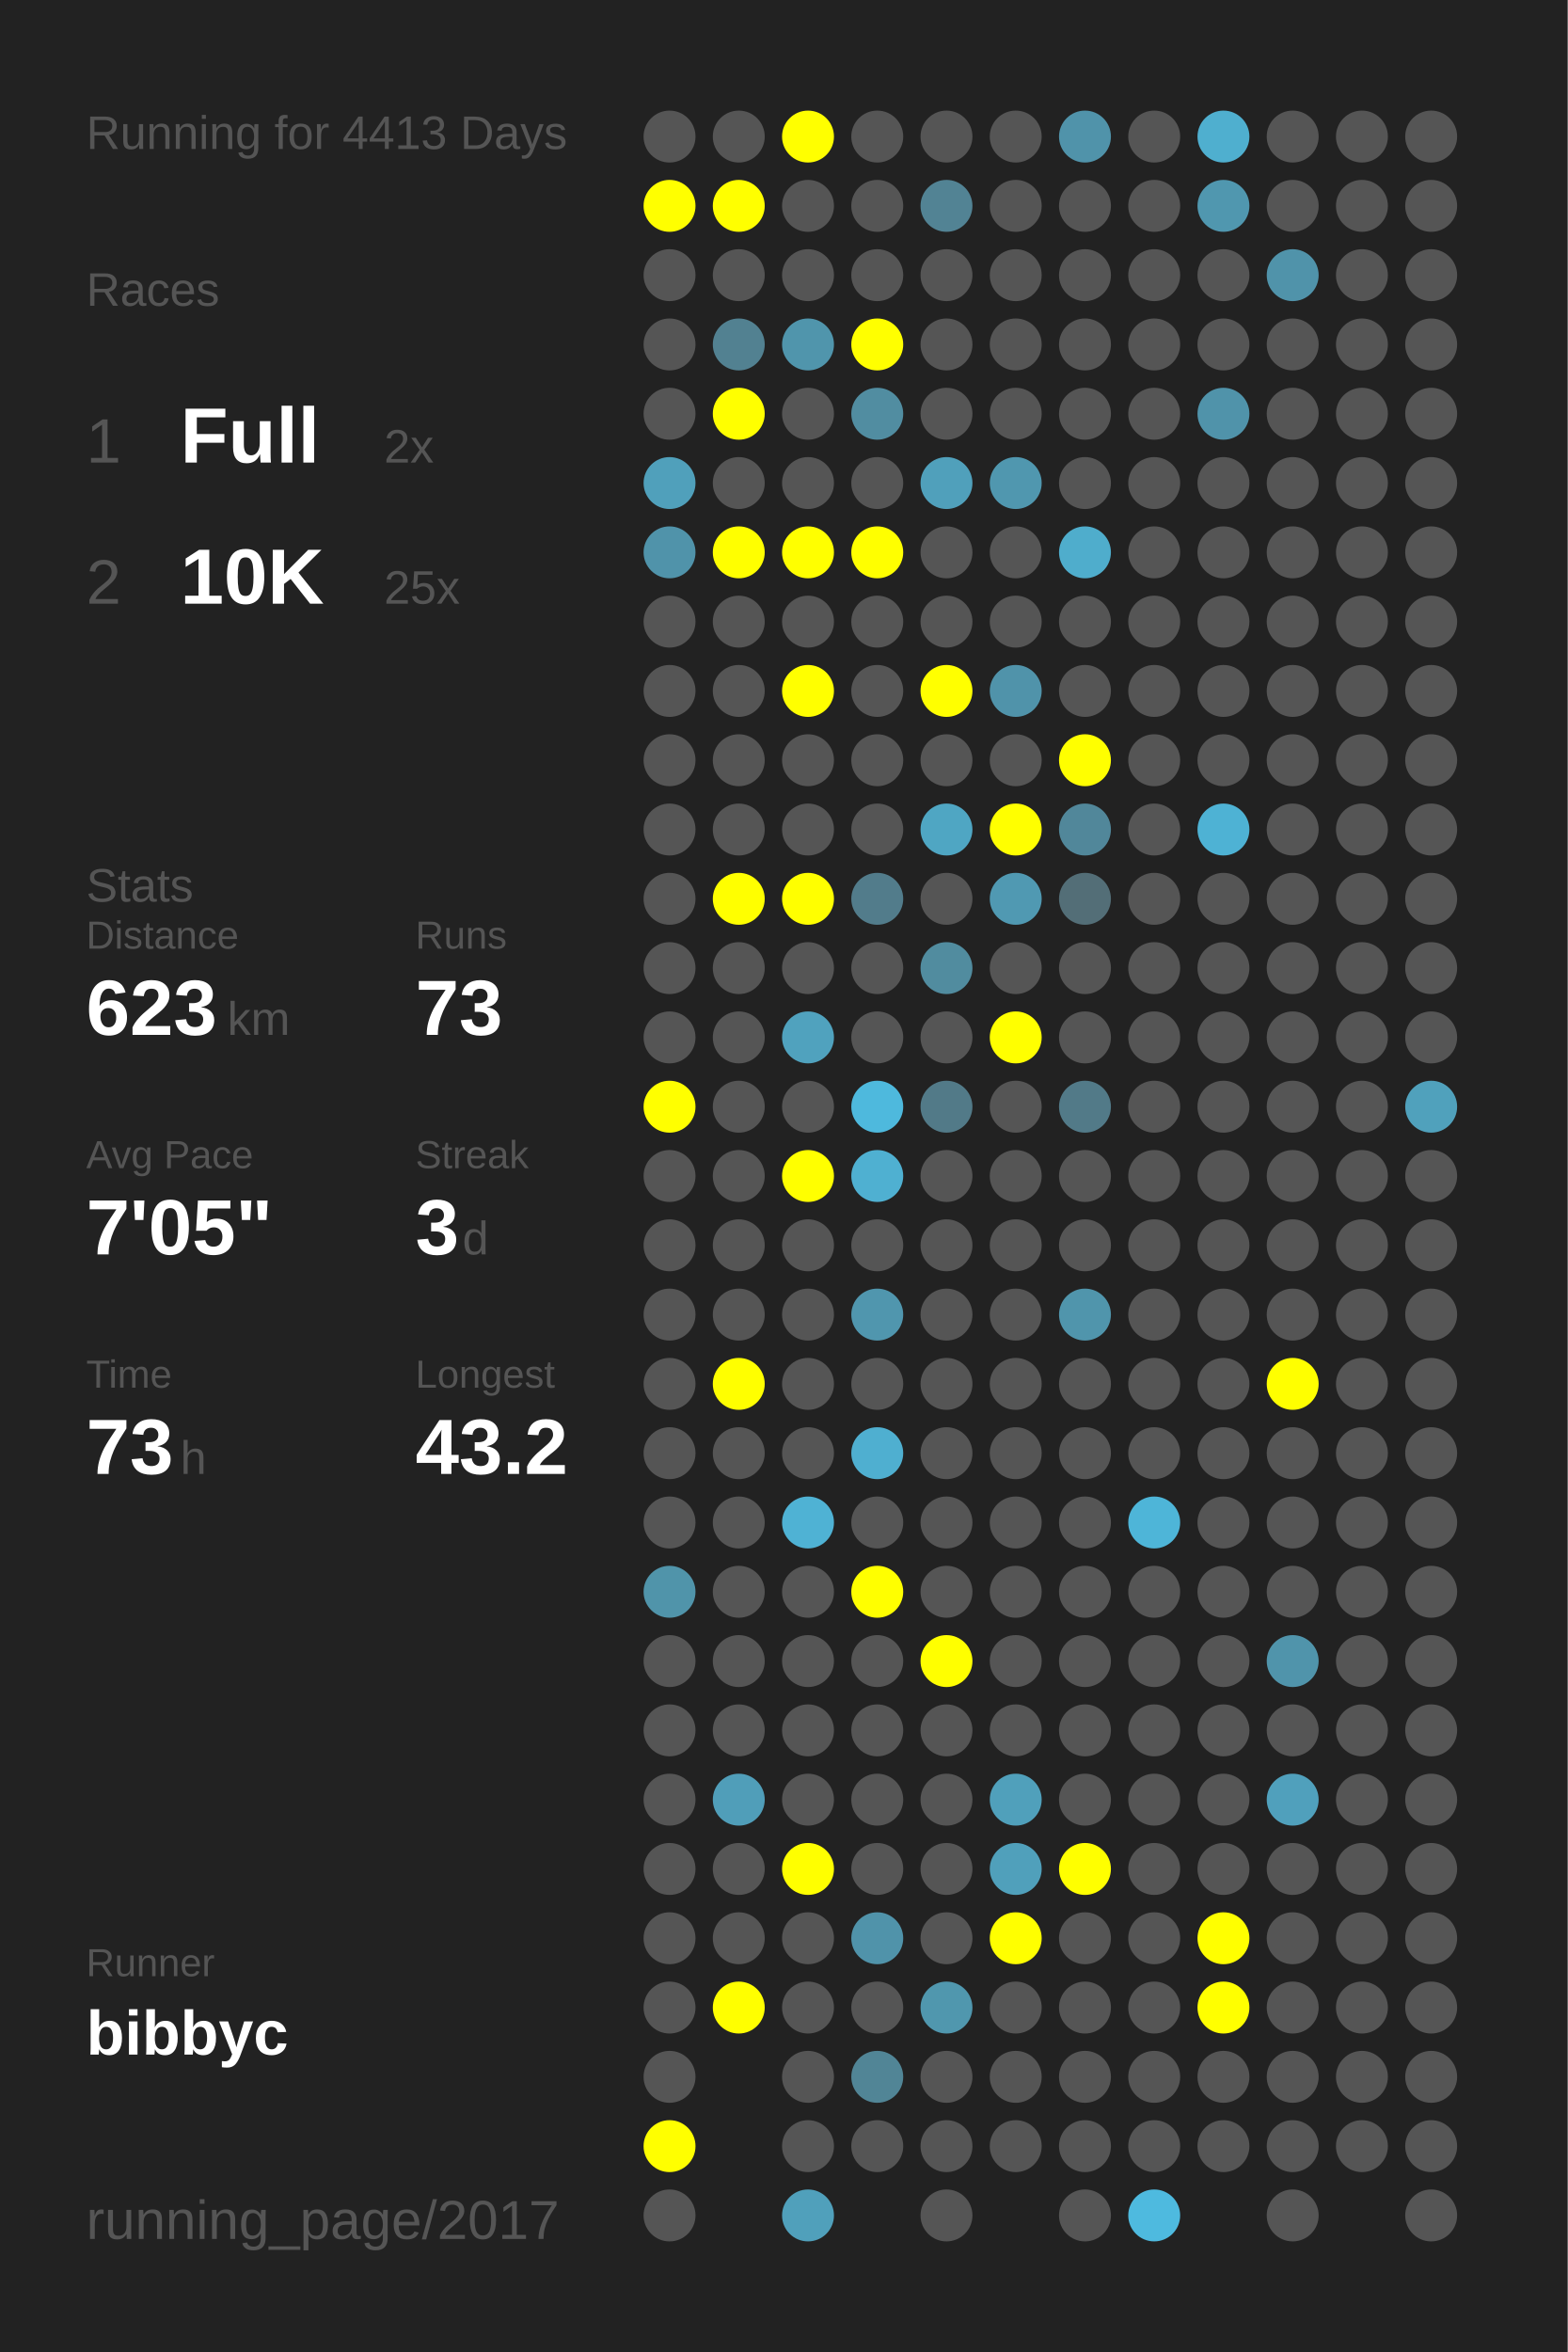
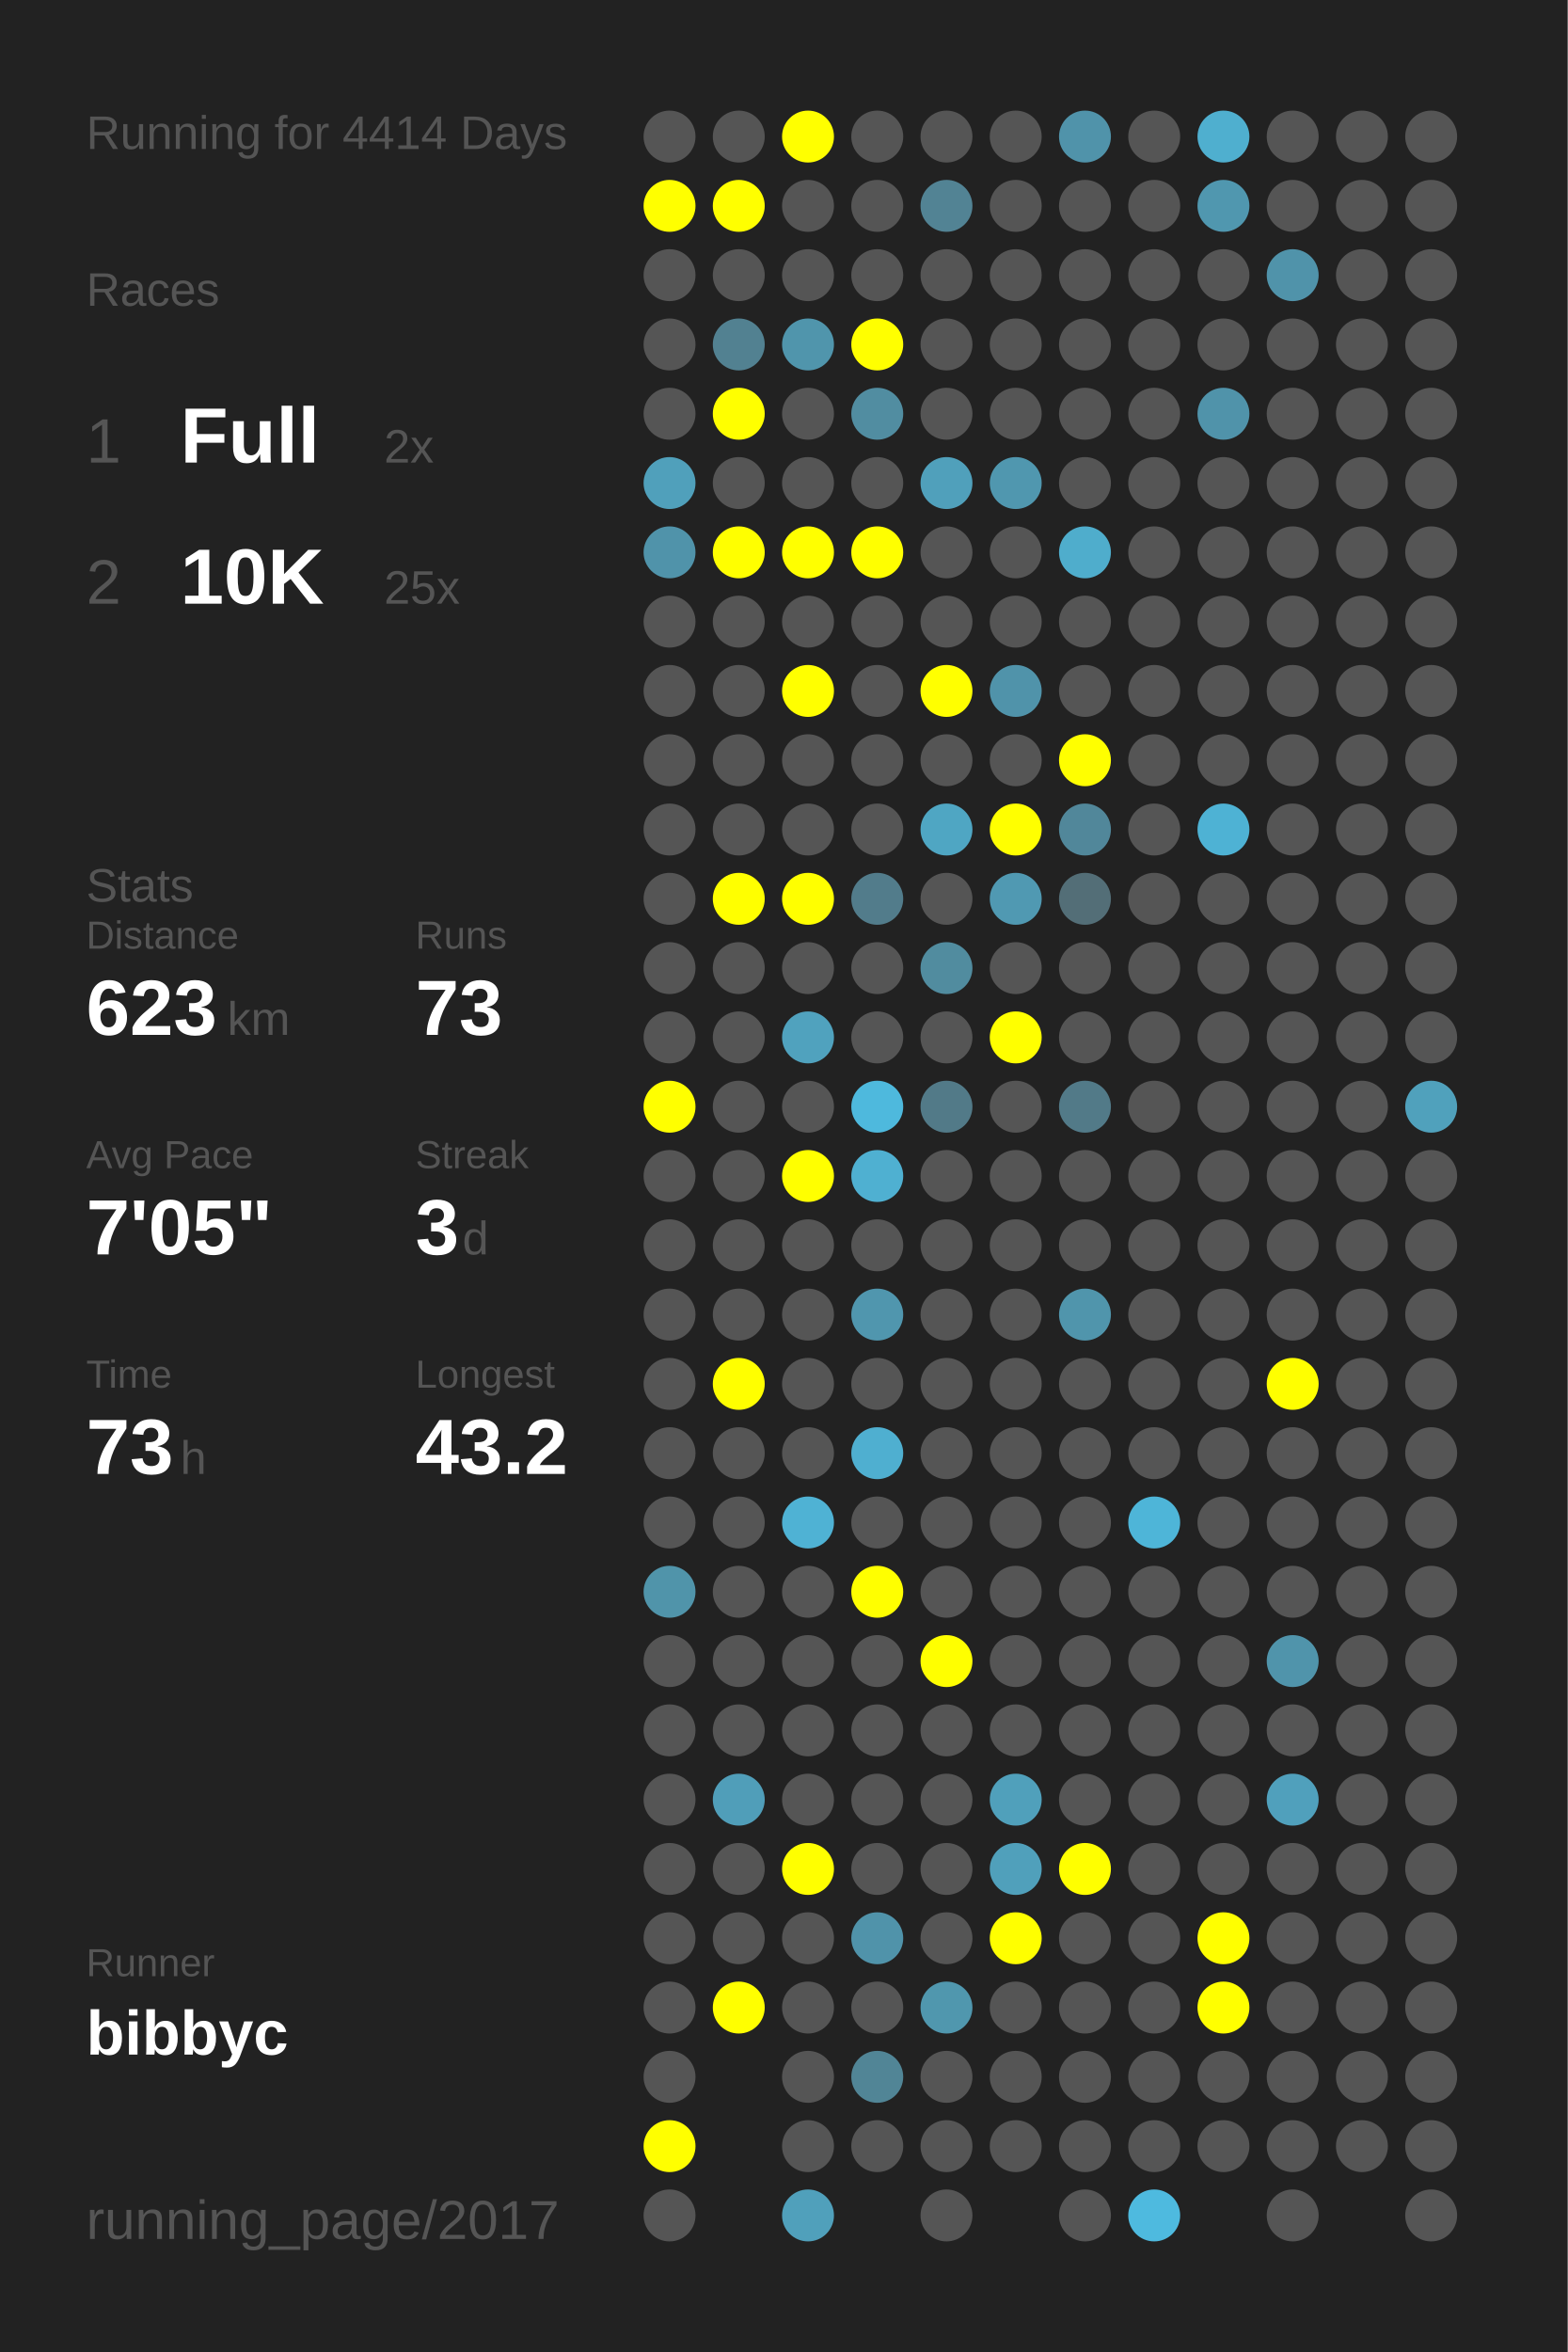
<svg xmlns="http://www.w3.org/2000/svg" baseProfile="full" height="300mm" version="1.1" viewBox="0,0,200,300" width="200mm">
  <defs />
  <rect fill="#222222" height="300" width="200" x="0" y="0" />
-   <text fill="#555555" style="font-size:6px; font-family:Arial;" x="11" y="19">Running for 4413 Days</text>
+   <text fill="#555555" style="font-size:6px; font-family:Arial;" x="11" y="19">Running for 4414 Days</text>
  <text fill="#555555" style="font-size:6px; font-family:Arial;" x="11" y="39">Races</text>
  <text fill="#555555" style="font-size:8px; font-family:Arial;" x="11" y="59">1</text>
  <text fill="#FFFFFF" style="font-size:10px; font-family:Arial; font-weight:bold;" x="23" y="59">Full</text>
  <text fill="#555555" style="font-size:6px; font-family:Arial;" x="49" y="59">2x</text>
  <text fill="#555555" style="font-size:8px; font-family:Arial;" x="11" y="77">2</text>
  <text fill="#FFFFFF" style="font-size:10px; font-family:Arial; font-weight:bold;" x="23" y="77">10K</text>
  <text fill="#555555" style="font-size:6px; font-family:Arial;" x="49" y="77">25x</text>
  <text fill="#555555" style="font-size:6px; font-family:Arial;" x="11" y="115">Stats</text>
  <text fill="#555555" style="font-size:5px; font-family:Arial;" x="11" y="121">Distance</text>
  <text fill="#FFFFFF" style="font-size:10px; font-family:Arial; font-weight:bold;" x="11" y="132">623</text>
  <text fill="#555555" style="font-size:6px; font-family:Arial;" x="29" y="132">km</text>
  <text fill="#555555" style="font-size:5px; font-family:Arial;" x="53" y="121">Runs</text>
  <text fill="#FFFFFF" style="font-size:10px; font-family:Arial; font-weight:bold;" x="53" y="132">73</text>
  <text fill="#555555" style="font-size:5px; font-family:Arial;" x="11" y="149">Avg Pace</text>
  <text fill="#FFFFFF" style="font-size:10px; font-family:Arial; font-weight:bold;" x="11" y="160">7'05"</text>
  <text fill="#555555" style="font-size:5px; font-family:Arial;" x="53" y="149">Streak</text>
  <text fill="#FFFFFF" style="font-size:10px; font-family:Arial; font-weight:bold;" x="53" y="160">3</text>
  <text fill="#555555" style="font-size:6px; font-family:Arial;" x="59" y="160">d</text>
  <text fill="#555555" style="font-size:5px; font-family:Arial;" x="11" y="177">Time</text>
  <text fill="#FFFFFF" style="font-size:10px; font-family:Arial; font-weight:bold;" x="11" y="188">73</text>
  <text fill="#555555" style="font-size:6px; font-family:Arial;" x="23" y="188">h</text>
  <text fill="#555555" style="font-size:5px; font-family:Arial;" x="53" y="177">Longest</text>
  <text fill="#FFFFFF" style="font-size:10px; font-family:Arial; font-weight:bold;" x="53" y="188">43.2</text>
  <text fill="#555555" style="font-size:5px; font-family:Arial;" x="11" y="252.065">Runner</text>
  <text fill="#FFFFFF" style="font-size:8px; font-family:Arial; font-weight:bold;" x="11" y="262.065">bibbyc</text>
  <text fill="#555555" style="font-size:7px; font-family:Arial;" x="11" y="285.581">running_page/2017</text>
  <circle cx="85.417" cy="17.419" fill="#555555" r="3.312" />
  <circle cx="85.417" cy="26.258" fill="#FFFF00" r="3.312" />
  <circle cx="85.417" cy="35.097" fill="#555555" r="3.312" />
  <circle cx="85.417" cy="43.935" fill="#555555" r="3.312" />
  <circle cx="85.417" cy="52.774" fill="#555555" r="3.312" />
  <circle cx="85.417" cy="61.613" fill="#50a0bb" r="3.312" />
  <circle cx="85.417" cy="70.452" fill="#5093aa" r="3.312" />
  <circle cx="85.417" cy="79.29" fill="#555555" r="3.312" />
  <circle cx="85.417" cy="88.129" fill="#555555" r="3.312" />
  <circle cx="85.417" cy="96.968" fill="#555555" r="3.312" />
  <circle cx="85.417" cy="105.806" fill="#555555" r="3.312" />
  <circle cx="85.417" cy="114.645" fill="#555555" r="3.312" />
  <circle cx="85.417" cy="123.484" fill="#555555" r="3.312" />
  <circle cx="85.417" cy="132.323" fill="#555555" r="3.312" />
  <circle cx="85.417" cy="141.161" fill="#FFFF00" r="3.312" />
  <circle cx="85.417" cy="150" fill="#555555" r="3.312" />
  <circle cx="85.417" cy="158.839" fill="#555555" r="3.312" />
  <circle cx="85.417" cy="167.677" fill="#555555" r="3.312" />
  <circle cx="85.417" cy="176.516" fill="#555555" r="3.312" />
  <circle cx="85.417" cy="185.355" fill="#555555" r="3.312" />
  <circle cx="85.417" cy="194.194" fill="#555555" r="3.312" />
  <circle cx="85.417" cy="203.032" fill="#5094aa" r="3.312" />
  <circle cx="85.417" cy="211.871" fill="#555555" r="3.312" />
  <circle cx="85.417" cy="220.71" fill="#555555" r="3.312" />
  <circle cx="85.417" cy="229.548" fill="#555555" r="3.312" />
  <circle cx="85.417" cy="238.387" fill="#555555" r="3.312" />
  <circle cx="85.417" cy="247.226" fill="#555555" r="3.312" />
  <circle cx="85.417" cy="256.065" fill="#555555" r="3.312" />
  <circle cx="85.417" cy="264.903" fill="#555555" r="3.312" />
  <circle cx="85.417" cy="273.742" fill="#FFFF00" r="3.312" />
  <circle cx="85.417" cy="282.581" fill="#555555" r="3.312" />
  <circle cx="94.25" cy="17.419" fill="#555555" r="3.312" />
  <circle cx="94.25" cy="26.258" fill="#FFFF00" r="3.312" />
  <circle cx="94.25" cy="35.097" fill="#555555" r="3.312" />
  <circle cx="94.25" cy="43.935" fill="#528191" r="3.312" />
  <circle cx="94.25" cy="52.774" fill="#FFFF00" r="3.312" />
  <circle cx="94.25" cy="61.613" fill="#555555" r="3.312" />
  <circle cx="94.25" cy="70.452" fill="#FFFF00" r="3.312" />
  <circle cx="94.25" cy="79.29" fill="#555555" r="3.312" />
  <circle cx="94.25" cy="88.129" fill="#555555" r="3.312" />
  <circle cx="94.25" cy="96.968" fill="#555555" r="3.312" />
  <circle cx="94.25" cy="105.806" fill="#555555" r="3.312" />
  <circle cx="94.25" cy="114.645" fill="#FFFF00" r="3.312" />
  <circle cx="94.25" cy="123.484" fill="#555555" r="3.312" />
  <circle cx="94.25" cy="132.323" fill="#555555" r="3.312" />
  <circle cx="94.25" cy="141.161" fill="#555555" r="3.312" />
  <circle cx="94.25" cy="150" fill="#555555" r="3.312" />
  <circle cx="94.25" cy="158.839" fill="#555555" r="3.312" />
  <circle cx="94.25" cy="167.677" fill="#555555" r="3.312" />
  <circle cx="94.25" cy="176.516" fill="#FFFF00" r="3.312" />
  <circle cx="94.25" cy="185.355" fill="#555555" r="3.312" />
  <circle cx="94.25" cy="194.194" fill="#555555" r="3.312" />
  <circle cx="94.25" cy="203.032" fill="#555555" r="3.312" />
  <circle cx="94.25" cy="211.871" fill="#555555" r="3.312" />
  <circle cx="94.25" cy="220.71" fill="#555555" r="3.312" />
  <circle cx="94.25" cy="229.548" fill="#509eb9" r="3.312" />
  <circle cx="94.25" cy="238.387" fill="#555555" r="3.312" />
  <circle cx="94.25" cy="247.226" fill="#555555" r="3.312" />
  <circle cx="94.25" cy="256.065" fill="#FFFF00" r="3.312" />
  <circle cx="103.083" cy="17.419" fill="#FFFF00" r="3.312" />
  <circle cx="103.083" cy="26.258" fill="#555555" r="3.312" />
  <circle cx="103.083" cy="35.097" fill="#555555" r="3.312" />
  <circle cx="103.083" cy="43.935" fill="#5095ac" r="3.312" />
  <circle cx="103.083" cy="52.774" fill="#555555" r="3.312" />
  <circle cx="103.083" cy="61.613" fill="#555555" r="3.312" />
  <circle cx="103.083" cy="70.452" fill="#FFFF00" r="3.312" />
  <circle cx="103.083" cy="79.29" fill="#555555" r="3.312" />
  <circle cx="103.083" cy="88.129" fill="#FFFF00" r="3.312" />
  <circle cx="103.083" cy="96.968" fill="#555555" r="3.312" />
  <circle cx="103.083" cy="105.806" fill="#555555" r="3.312" />
  <circle cx="103.083" cy="114.645" fill="#FFFF00" r="3.312" />
  <circle cx="103.083" cy="123.484" fill="#555555" r="3.312" />
  <circle cx="103.083" cy="132.323" fill="#50a2be" r="3.312" />
  <circle cx="103.083" cy="141.161" fill="#555555" r="3.312" />
  <circle cx="103.083" cy="150" fill="#FFFF00" r="3.312" />
  <circle cx="103.083" cy="158.839" fill="#555555" r="3.312" />
  <circle cx="103.083" cy="167.677" fill="#555555" r="3.312" />
  <circle cx="103.083" cy="176.516" fill="#555555" r="3.312" />
  <circle cx="103.083" cy="185.355" fill="#555555" r="3.312" />
  <circle cx="103.083" cy="194.194" fill="#4fb2d4" r="3.312" />
  <circle cx="103.083" cy="203.032" fill="#555555" r="3.312" />
  <circle cx="103.083" cy="211.871" fill="#555555" r="3.312" />
  <circle cx="103.083" cy="220.71" fill="#555555" r="3.312" />
  <circle cx="103.083" cy="229.548" fill="#555555" r="3.312" />
  <circle cx="103.083" cy="238.387" fill="#FFFF00" r="3.312" />
  <circle cx="103.083" cy="247.226" fill="#555555" r="3.312" />
  <circle cx="103.083" cy="256.065" fill="#555555" r="3.312" />
  <circle cx="103.083" cy="264.903" fill="#555555" r="3.312" />
  <circle cx="103.083" cy="273.742" fill="#555555" r="3.312" />
  <circle cx="103.083" cy="282.581" fill="#50a0bb" r="3.312" />
  <circle cx="111.917" cy="17.419" fill="#555555" r="3.312" />
  <circle cx="111.917" cy="26.258" fill="#555555" r="3.312" />
  <circle cx="111.917" cy="35.097" fill="#555555" r="3.312" />
  <circle cx="111.917" cy="43.935" fill="#FFFF00" r="3.312" />
  <circle cx="111.917" cy="52.774" fill="#518da1" r="3.312" />
  <circle cx="111.917" cy="61.613" fill="#555555" r="3.312" />
  <circle cx="111.917" cy="70.452" fill="#FFFF00" r="3.312" />
  <circle cx="111.917" cy="79.29" fill="#555555" r="3.312" />
  <circle cx="111.917" cy="88.129" fill="#555555" r="3.312" />
  <circle cx="111.917" cy="96.968" fill="#555555" r="3.312" />
  <circle cx="111.917" cy="105.806" fill="#555555" r="3.312" />
  <circle cx="111.917" cy="114.645" fill="#527c8b" r="3.312" />
  <circle cx="111.917" cy="123.484" fill="#555555" r="3.312" />
  <circle cx="111.917" cy="132.323" fill="#555555" r="3.312" />
  <circle cx="111.917" cy="141.161" fill="#4eb9dd" r="3.312" />
  <circle cx="111.917" cy="150" fill="#4fb0d1" r="3.312" />
  <circle cx="111.917" cy="158.839" fill="#555555" r="3.312" />
  <circle cx="111.917" cy="167.677" fill="#5096ae" r="3.312" />
  <circle cx="111.917" cy="176.516" fill="#555555" r="3.312" />
  <circle cx="111.917" cy="185.355" fill="#4fafd0" r="3.312" />
  <circle cx="111.917" cy="194.194" fill="#555555" r="3.312" />
  <circle cx="111.917" cy="203.032" fill="#FFFF00" r="3.312" />
  <circle cx="111.917" cy="211.871" fill="#555555" r="3.312" />
  <circle cx="111.917" cy="220.71" fill="#555555" r="3.312" />
  <circle cx="111.917" cy="229.548" fill="#555555" r="3.312" />
  <circle cx="111.917" cy="238.387" fill="#555555" r="3.312" />
  <circle cx="111.917" cy="247.226" fill="#5093aa" r="3.312" />
  <circle cx="111.917" cy="256.065" fill="#555555" r="3.312" />
  <circle cx="111.917" cy="264.903" fill="#518596" r="3.312" />
  <circle cx="111.917" cy="273.742" fill="#555555" r="3.312" />
  <circle cx="120.75" cy="17.419" fill="#555555" r="3.312" />
  <circle cx="120.75" cy="26.258" fill="#528394" r="3.312" />
  <circle cx="120.75" cy="35.097" fill="#555555" r="3.312" />
  <circle cx="120.75" cy="43.935" fill="#555555" r="3.312" />
  <circle cx="120.75" cy="52.774" fill="#555555" r="3.312" />
  <circle cx="120.75" cy="61.613" fill="#50a0bb" r="3.312" />
  <circle cx="120.75" cy="70.452" fill="#555555" r="3.312" />
  <circle cx="120.75" cy="79.29" fill="#555555" r="3.312" />
  <circle cx="120.75" cy="88.129" fill="#FFFF00" r="3.312" />
  <circle cx="120.75" cy="96.968" fill="#555555" r="3.312" />
  <circle cx="120.75" cy="105.806" fill="#4fa6c3" r="3.312" />
  <circle cx="120.75" cy="114.645" fill="#555555" r="3.312" />
  <circle cx="120.75" cy="123.484" fill="#518c9f" r="3.312" />
  <circle cx="120.75" cy="132.323" fill="#555555" r="3.312" />
  <circle cx="120.75" cy="141.161" fill="#527a88" r="3.312" />
  <circle cx="120.75" cy="150" fill="#555555" r="3.312" />
  <circle cx="120.75" cy="158.839" fill="#555555" r="3.312" />
  <circle cx="120.75" cy="167.677" fill="#555555" r="3.312" />
  <circle cx="120.75" cy="176.516" fill="#555555" r="3.312" />
  <circle cx="120.75" cy="185.355" fill="#555555" r="3.312" />
  <circle cx="120.75" cy="194.194" fill="#555555" r="3.312" />
  <circle cx="120.75" cy="203.032" fill="#555555" r="3.312" />
  <circle cx="120.75" cy="211.871" fill="#FFFF00" r="3.312" />
  <circle cx="120.75" cy="220.71" fill="#555555" r="3.312" />
  <circle cx="120.75" cy="229.548" fill="#555555" r="3.312" />
  <circle cx="120.75" cy="238.387" fill="#555555" r="3.312" />
  <circle cx="120.75" cy="247.226" fill="#555555" r="3.312" />
  <circle cx="120.75" cy="256.065" fill="#5097ae" r="3.312" />
  <circle cx="120.75" cy="264.903" fill="#555555" r="3.312" />
  <circle cx="120.75" cy="273.742" fill="#555555" r="3.312" />
  <circle cx="120.75" cy="282.581" fill="#555555" r="3.312" />
  <circle cx="129.583" cy="17.419" fill="#555555" r="3.312" />
  <circle cx="129.583" cy="26.258" fill="#555555" r="3.312" />
  <circle cx="129.583" cy="35.097" fill="#555555" r="3.312" />
  <circle cx="129.583" cy="43.935" fill="#555555" r="3.312" />
  <circle cx="129.583" cy="52.774" fill="#555555" r="3.312" />
  <circle cx="129.583" cy="61.613" fill="#5097af" r="3.312" />
  <circle cx="129.583" cy="70.452" fill="#555555" r="3.312" />
  <circle cx="129.583" cy="79.29" fill="#555555" r="3.312" />
  <circle cx="129.583" cy="88.129" fill="#5093aa" r="3.312" />
  <circle cx="129.583" cy="96.968" fill="#555555" r="3.312" />
  <circle cx="129.583" cy="105.806" fill="#FFFF00" r="3.312" />
  <circle cx="129.583" cy="114.645" fill="#5099b2" r="3.312" />
  <circle cx="129.583" cy="123.484" fill="#555555" r="3.312" />
  <circle cx="129.583" cy="132.323" fill="#FFFF00" r="3.312" />
  <circle cx="129.583" cy="141.161" fill="#555555" r="3.312" />
  <circle cx="129.583" cy="150" fill="#555555" r="3.312" />
  <circle cx="129.583" cy="158.839" fill="#555555" r="3.312" />
  <circle cx="129.583" cy="167.677" fill="#555555" r="3.312" />
  <circle cx="129.583" cy="176.516" fill="#555555" r="3.312" />
  <circle cx="129.583" cy="185.355" fill="#555555" r="3.312" />
  <circle cx="129.583" cy="194.194" fill="#555555" r="3.312" />
  <circle cx="129.583" cy="203.032" fill="#555555" r="3.312" />
  <circle cx="129.583" cy="211.871" fill="#555555" r="3.312" />
  <circle cx="129.583" cy="220.71" fill="#555555" r="3.312" />
  <circle cx="129.583" cy="229.548" fill="#50a0bb" r="3.312" />
  <circle cx="129.583" cy="238.387" fill="#50a0bb" r="3.312" />
  <circle cx="129.583" cy="247.226" fill="#FFFF00" r="3.312" />
  <circle cx="129.583" cy="256.065" fill="#555555" r="3.312" />
  <circle cx="129.583" cy="264.903" fill="#555555" r="3.312" />
  <circle cx="129.583" cy="273.742" fill="#555555" r="3.312" />
  <circle cx="138.417" cy="17.419" fill="#5093aa" r="3.312" />
  <circle cx="138.417" cy="26.258" fill="#555555" r="3.312" />
  <circle cx="138.417" cy="35.097" fill="#555555" r="3.312" />
  <circle cx="138.417" cy="43.935" fill="#555555" r="3.312" />
  <circle cx="138.417" cy="52.774" fill="#555555" r="3.312" />
  <circle cx="138.417" cy="61.613" fill="#555555" r="3.312" />
  <circle cx="138.417" cy="70.452" fill="#4fadcc" r="3.312" />
  <circle cx="138.417" cy="79.29" fill="#555555" r="3.312" />
  <circle cx="138.417" cy="88.129" fill="#555555" r="3.312" />
  <circle cx="138.417" cy="96.968" fill="#FFFF00" r="3.312" />
  <circle cx="138.417" cy="105.806" fill="#51879a" r="3.312" />
  <circle cx="138.417" cy="114.645" fill="#536e77" r="3.312" />
  <circle cx="138.417" cy="123.484" fill="#555555" r="3.312" />
  <circle cx="138.417" cy="132.323" fill="#555555" r="3.312" />
  <circle cx="138.417" cy="141.161" fill="#527a88" r="3.312" />
  <circle cx="138.417" cy="150" fill="#555555" r="3.312" />
  <circle cx="138.417" cy="158.839" fill="#555555" r="3.312" />
  <circle cx="138.417" cy="167.677" fill="#5095ac" r="3.312" />
  <circle cx="138.417" cy="176.516" fill="#555555" r="3.312" />
  <circle cx="138.417" cy="185.355" fill="#555555" r="3.312" />
  <circle cx="138.417" cy="194.194" fill="#555555" r="3.312" />
  <circle cx="138.417" cy="203.032" fill="#555555" r="3.312" />
  <circle cx="138.417" cy="211.871" fill="#555555" r="3.312" />
  <circle cx="138.417" cy="220.71" fill="#555555" r="3.312" />
  <circle cx="138.417" cy="229.548" fill="#555555" r="3.312" />
  <circle cx="138.417" cy="238.387" fill="#FFFF00" r="3.312" />
  <circle cx="138.417" cy="247.226" fill="#555555" r="3.312" />
  <circle cx="138.417" cy="256.065" fill="#555555" r="3.312" />
  <circle cx="138.417" cy="264.903" fill="#555555" r="3.312" />
  <circle cx="138.417" cy="273.742" fill="#555555" r="3.312" />
  <circle cx="138.417" cy="282.581" fill="#555555" r="3.312" />
  <circle cx="147.25" cy="17.419" fill="#555555" r="3.312" />
  <circle cx="147.25" cy="26.258" fill="#555555" r="3.312" />
  <circle cx="147.25" cy="35.097" fill="#555555" r="3.312" />
  <circle cx="147.25" cy="43.935" fill="#555555" r="3.312" />
  <circle cx="147.25" cy="52.774" fill="#555555" r="3.312" />
  <circle cx="147.25" cy="61.613" fill="#555555" r="3.312" />
  <circle cx="147.25" cy="70.452" fill="#555555" r="3.312" />
  <circle cx="147.25" cy="79.29" fill="#555555" r="3.312" />
  <circle cx="147.25" cy="88.129" fill="#555555" r="3.312" />
  <circle cx="147.25" cy="96.968" fill="#555555" r="3.312" />
  <circle cx="147.25" cy="105.806" fill="#555555" r="3.312" />
  <circle cx="147.25" cy="114.645" fill="#555555" r="3.312" />
  <circle cx="147.25" cy="123.484" fill="#555555" r="3.312" />
  <circle cx="147.25" cy="132.323" fill="#555555" r="3.312" />
  <circle cx="147.25" cy="141.161" fill="#555555" r="3.312" />
  <circle cx="147.25" cy="150" fill="#555555" r="3.312" />
  <circle cx="147.25" cy="158.839" fill="#555555" r="3.312" />
  <circle cx="147.25" cy="167.677" fill="#555555" r="3.312" />
  <circle cx="147.25" cy="176.516" fill="#555555" r="3.312" />
  <circle cx="147.25" cy="185.355" fill="#555555" r="3.312" />
  <circle cx="147.25" cy="194.194" fill="#4eb5d8" r="3.312" />
  <circle cx="147.25" cy="203.032" fill="#555555" r="3.312" />
  <circle cx="147.25" cy="211.871" fill="#555555" r="3.312" />
  <circle cx="147.25" cy="220.71" fill="#555555" r="3.312" />
  <circle cx="147.25" cy="229.548" fill="#555555" r="3.312" />
  <circle cx="147.25" cy="238.387" fill="#555555" r="3.312" />
  <circle cx="147.25" cy="247.226" fill="#555555" r="3.312" />
  <circle cx="147.25" cy="256.065" fill="#555555" r="3.312" />
  <circle cx="147.25" cy="264.903" fill="#555555" r="3.312" />
  <circle cx="147.25" cy="273.742" fill="#555555" r="3.312" />
  <circle cx="147.25" cy="282.581" fill="#4ebadf" r="3.312" />
  <circle cx="156.083" cy="17.419" fill="#4fafcf" r="3.312" />
  <circle cx="156.083" cy="26.258" fill="#5097af" r="3.312" />
  <circle cx="156.083" cy="35.097" fill="#555555" r="3.312" />
  <circle cx="156.083" cy="43.935" fill="#555555" r="3.312" />
  <circle cx="156.083" cy="52.774" fill="#5093aa" r="3.312" />
  <circle cx="156.083" cy="61.613" fill="#555555" r="3.312" />
  <circle cx="156.083" cy="70.452" fill="#555555" r="3.312" />
  <circle cx="156.083" cy="79.29" fill="#555555" r="3.312" />
  <circle cx="156.083" cy="88.129" fill="#555555" r="3.312" />
  <circle cx="156.083" cy="96.968" fill="#555555" r="3.312" />
  <circle cx="156.083" cy="105.806" fill="#4eb2d4" r="3.312" />
  <circle cx="156.083" cy="114.645" fill="#555555" r="3.312" />
  <circle cx="156.083" cy="123.484" fill="#555555" r="3.312" />
  <circle cx="156.083" cy="132.323" fill="#555555" r="3.312" />
  <circle cx="156.083" cy="141.161" fill="#555555" r="3.312" />
  <circle cx="156.083" cy="150" fill="#555555" r="3.312" />
  <circle cx="156.083" cy="158.839" fill="#555555" r="3.312" />
  <circle cx="156.083" cy="167.677" fill="#555555" r="3.312" />
  <circle cx="156.083" cy="176.516" fill="#555555" r="3.312" />
  <circle cx="156.083" cy="185.355" fill="#555555" r="3.312" />
  <circle cx="156.083" cy="194.194" fill="#555555" r="3.312" />
  <circle cx="156.083" cy="203.032" fill="#555555" r="3.312" />
  <circle cx="156.083" cy="211.871" fill="#555555" r="3.312" />
  <circle cx="156.083" cy="220.71" fill="#555555" r="3.312" />
  <circle cx="156.083" cy="229.548" fill="#555555" r="3.312" />
  <circle cx="156.083" cy="238.387" fill="#555555" r="3.312" />
  <circle cx="156.083" cy="247.226" fill="#FFFF00" r="3.312" />
  <circle cx="156.083" cy="256.065" fill="#FFFF00" r="3.312" />
  <circle cx="156.083" cy="264.903" fill="#555555" r="3.312" />
  <circle cx="156.083" cy="273.742" fill="#555555" r="3.312" />
  <circle cx="164.917" cy="17.419" fill="#555555" r="3.312" />
  <circle cx="164.917" cy="26.258" fill="#555555" r="3.312" />
  <circle cx="164.917" cy="35.097" fill="#5093aa" r="3.312" />
  <circle cx="164.917" cy="43.935" fill="#555555" r="3.312" />
  <circle cx="164.917" cy="52.774" fill="#555555" r="3.312" />
  <circle cx="164.917" cy="61.613" fill="#555555" r="3.312" />
  <circle cx="164.917" cy="70.452" fill="#555555" r="3.312" />
  <circle cx="164.917" cy="79.29" fill="#555555" r="3.312" />
  <circle cx="164.917" cy="88.129" fill="#555555" r="3.312" />
  <circle cx="164.917" cy="96.968" fill="#555555" r="3.312" />
  <circle cx="164.917" cy="105.806" fill="#555555" r="3.312" />
  <circle cx="164.917" cy="114.645" fill="#555555" r="3.312" />
  <circle cx="164.917" cy="123.484" fill="#555555" r="3.312" />
  <circle cx="164.917" cy="132.323" fill="#555555" r="3.312" />
  <circle cx="164.917" cy="141.161" fill="#555555" r="3.312" />
  <circle cx="164.917" cy="150" fill="#555555" r="3.312" />
  <circle cx="164.917" cy="158.839" fill="#555555" r="3.312" />
  <circle cx="164.917" cy="167.677" fill="#555555" r="3.312" />
  <circle cx="164.917" cy="176.516" fill="#FFFF00" r="3.312" />
  <circle cx="164.917" cy="185.355" fill="#555555" r="3.312" />
  <circle cx="164.917" cy="194.194" fill="#555555" r="3.312" />
  <circle cx="164.917" cy="203.032" fill="#555555" r="3.312" />
  <circle cx="164.917" cy="211.871" fill="#5094ab" r="3.312" />
  <circle cx="164.917" cy="220.71" fill="#555555" r="3.312" />
  <circle cx="164.917" cy="229.548" fill="#50a0bc" r="3.312" />
  <circle cx="164.917" cy="238.387" fill="#555555" r="3.312" />
  <circle cx="164.917" cy="247.226" fill="#555555" r="3.312" />
  <circle cx="164.917" cy="256.065" fill="#555555" r="3.312" />
  <circle cx="164.917" cy="264.903" fill="#555555" r="3.312" />
  <circle cx="164.917" cy="273.742" fill="#555555" r="3.312" />
  <circle cx="164.917" cy="282.581" fill="#555555" r="3.312" />
  <circle cx="173.75" cy="17.419" fill="#555555" r="3.312" />
  <circle cx="173.75" cy="26.258" fill="#555555" r="3.312" />
  <circle cx="173.75" cy="35.097" fill="#555555" r="3.312" />
  <circle cx="173.75" cy="43.935" fill="#555555" r="3.312" />
  <circle cx="173.75" cy="52.774" fill="#555555" r="3.312" />
  <circle cx="173.75" cy="61.613" fill="#555555" r="3.312" />
  <circle cx="173.75" cy="70.452" fill="#555555" r="3.312" />
  <circle cx="173.75" cy="79.29" fill="#555555" r="3.312" />
  <circle cx="173.75" cy="88.129" fill="#555555" r="3.312" />
  <circle cx="173.75" cy="96.968" fill="#555555" r="3.312" />
  <circle cx="173.75" cy="105.806" fill="#555555" r="3.312" />
  <circle cx="173.75" cy="114.645" fill="#555555" r="3.312" />
  <circle cx="173.75" cy="123.484" fill="#555555" r="3.312" />
  <circle cx="173.75" cy="132.323" fill="#555555" r="3.312" />
  <circle cx="173.75" cy="141.161" fill="#555555" r="3.312" />
  <circle cx="173.75" cy="150" fill="#555555" r="3.312" />
  <circle cx="173.75" cy="158.839" fill="#555555" r="3.312" />
  <circle cx="173.75" cy="167.677" fill="#555555" r="3.312" />
  <circle cx="173.75" cy="176.516" fill="#555555" r="3.312" />
  <circle cx="173.75" cy="185.355" fill="#555555" r="3.312" />
  <circle cx="173.75" cy="194.194" fill="#555555" r="3.312" />
  <circle cx="173.75" cy="203.032" fill="#555555" r="3.312" />
  <circle cx="173.75" cy="211.871" fill="#555555" r="3.312" />
  <circle cx="173.75" cy="220.71" fill="#555555" r="3.312" />
  <circle cx="173.75" cy="229.548" fill="#555555" r="3.312" />
  <circle cx="173.75" cy="238.387" fill="#555555" r="3.312" />
  <circle cx="173.75" cy="247.226" fill="#555555" r="3.312" />
  <circle cx="173.75" cy="256.065" fill="#555555" r="3.312" />
  <circle cx="173.75" cy="264.903" fill="#555555" r="3.312" />
  <circle cx="173.75" cy="273.742" fill="#555555" r="3.312" />
  <circle cx="182.583" cy="17.419" fill="#555555" r="3.312" />
  <circle cx="182.583" cy="26.258" fill="#555555" r="3.312" />
  <circle cx="182.583" cy="35.097" fill="#555555" r="3.312" />
  <circle cx="182.583" cy="43.935" fill="#555555" r="3.312" />
  <circle cx="182.583" cy="52.774" fill="#555555" r="3.312" />
  <circle cx="182.583" cy="61.613" fill="#555555" r="3.312" />
  <circle cx="182.583" cy="70.452" fill="#555555" r="3.312" />
  <circle cx="182.583" cy="79.29" fill="#555555" r="3.312" />
  <circle cx="182.583" cy="88.129" fill="#555555" r="3.312" />
  <circle cx="182.583" cy="96.968" fill="#555555" r="3.312" />
  <circle cx="182.583" cy="105.806" fill="#555555" r="3.312" />
  <circle cx="182.583" cy="114.645" fill="#555555" r="3.312" />
  <circle cx="182.583" cy="123.484" fill="#555555" r="3.312" />
  <circle cx="182.583" cy="132.323" fill="#555555" r="3.312" />
  <circle cx="182.583" cy="141.161" fill="#50a1bc" r="3.312" />
  <circle cx="182.583" cy="150" fill="#555555" r="3.312" />
  <circle cx="182.583" cy="158.839" fill="#555555" r="3.312" />
  <circle cx="182.583" cy="167.677" fill="#555555" r="3.312" />
  <circle cx="182.583" cy="176.516" fill="#555555" r="3.312" />
  <circle cx="182.583" cy="185.355" fill="#555555" r="3.312" />
  <circle cx="182.583" cy="194.194" fill="#555555" r="3.312" />
  <circle cx="182.583" cy="203.032" fill="#555555" r="3.312" />
  <circle cx="182.583" cy="211.871" fill="#555555" r="3.312" />
  <circle cx="182.583" cy="220.71" fill="#555555" r="3.312" />
  <circle cx="182.583" cy="229.548" fill="#555555" r="3.312" />
  <circle cx="182.583" cy="238.387" fill="#555555" r="3.312" />
  <circle cx="182.583" cy="247.226" fill="#555555" r="3.312" />
  <circle cx="182.583" cy="256.065" fill="#555555" r="3.312" />
  <circle cx="182.583" cy="264.903" fill="#555555" r="3.312" />
  <circle cx="182.583" cy="273.742" fill="#555555" r="3.312" />
  <circle cx="182.583" cy="282.581" fill="#555555" r="3.312" />
</svg>
